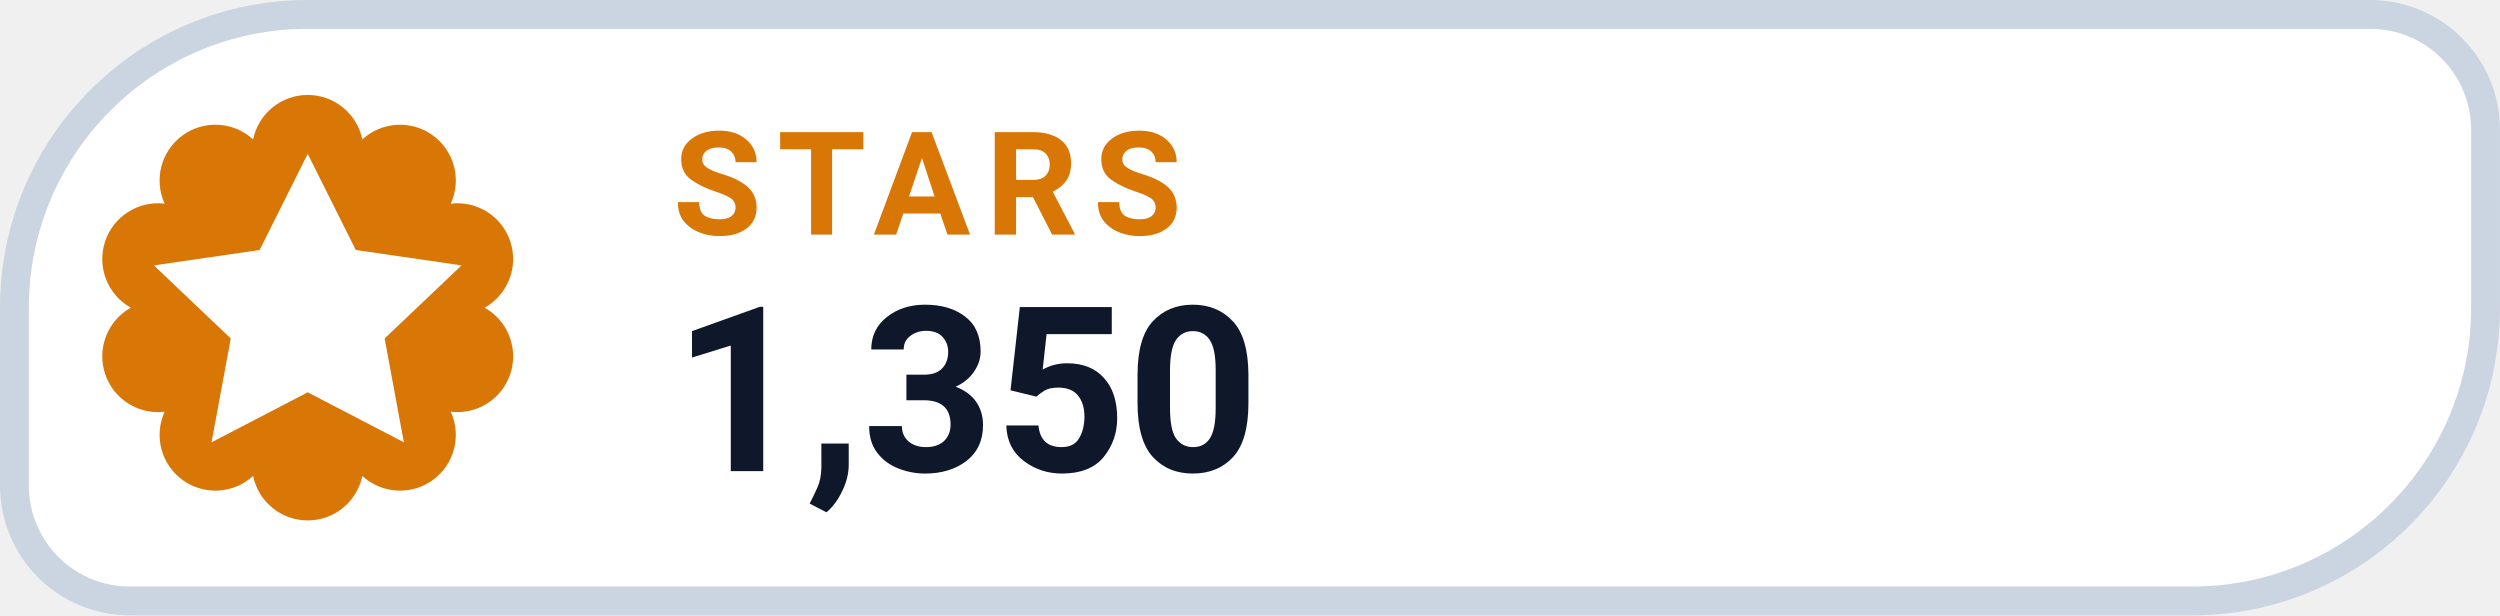
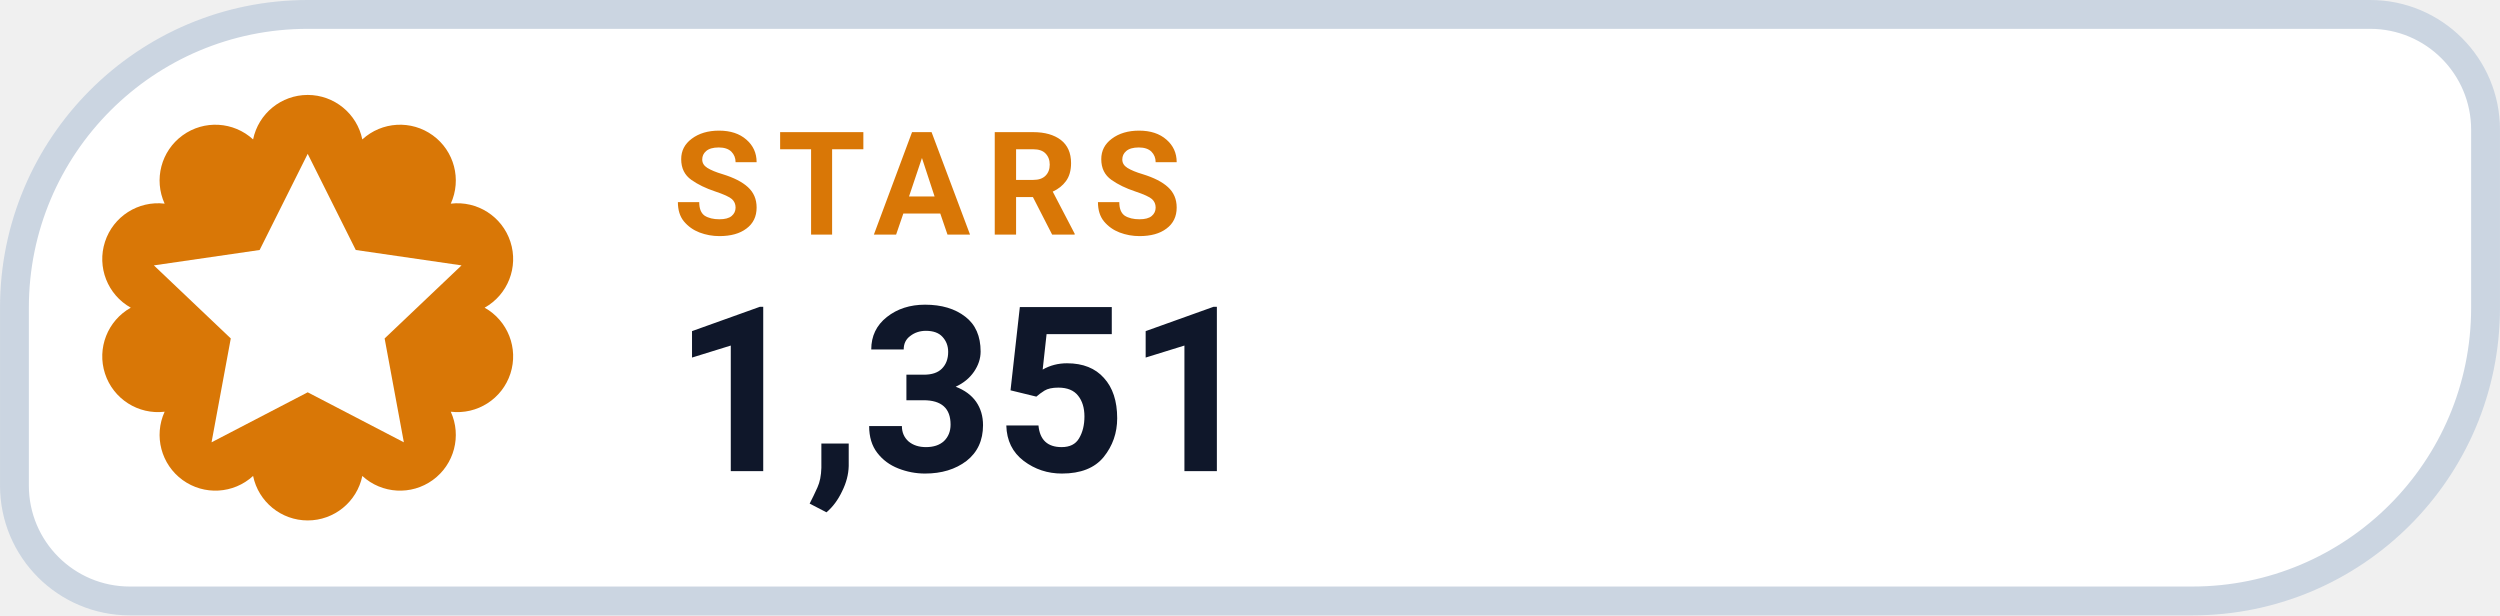
- <svg xmlns="http://www.w3.org/2000/svg" width="126" height="31.015" viewBox="0 0 130 32" role="img" aria-label="STARS 1,350">
+ <svg xmlns="http://www.w3.org/2000/svg" width="126" height="31.015" viewBox="0 0 130 32" role="img" aria-label="STARS 1,351">
  <path d="M 16.00 0.75 H 123.25 A 6.00 6.00 0 0 1 129.25 6.75 V 16.00 A 15.25 15.25 0 0 1 114.00 31.25 H 6.75 A 6.00 6.00 0 0 1 0.75 25.25 V 16.00 A 15.25 15.25 0 0 1 16.00 0.75 Z" fill="#FFFFFF" stroke="#CBD5E1" stroke-width="1.5" />
  <path d="M 13.16 7.25 A 2.90 2.90 0 0 1 18.84 7.25 A 2.90 2.90 0 0 1 23.44 10.59 A 2.90 2.90 0 0 1 25.20 16.00 A 2.90 2.90 0 0 1 23.44 21.41 A 2.90 2.90 0 0 1 18.84 24.75 A 2.90 2.90 0 0 1 13.16 24.75 A 2.90 2.90 0 0 1 8.56 21.41 A 2.90 2.90 0 0 1 6.80 16.00 A 2.90 2.90 0 0 1 8.56 10.59 A 2.90 2.90 0 0 1 13.16 7.25 Z" fill="#D97706" />
  <g transform="translate(16 16)" style="color:#FFFFFF;">
    <path d="M0 -8 l2.5 5 5.5 .8 -4 3.8 1 5.4 -5 -2.6 -5 2.6 1 -5.4 -4 -3.8 5.5 -.8 Z" fill="currentColor" />
  </g>
  <text x="35" y="12.2" fill="#D97706" font-family="-apple-system,BlinkMacSystemFont,'Segoe UI',Roboto,Helvetica,Arial,sans-serif" font-size="7.5" font-weight="700" letter-spacing=".8">STARS</text>
-   <text x="35" y="24.5" fill="#0F172A" font-family="-apple-system,BlinkMacSystemFont,'Segoe UI',Roboto,Helvetica,Arial,sans-serif" font-size="12" font-weight="750">1,350</text>
+   <text x="35" y="24.5" fill="#0F172A" font-family="-apple-system,BlinkMacSystemFont,'Segoe UI',Roboto,Helvetica,Arial,sans-serif" font-size="12" font-weight="750">1,351</text>
</svg>
